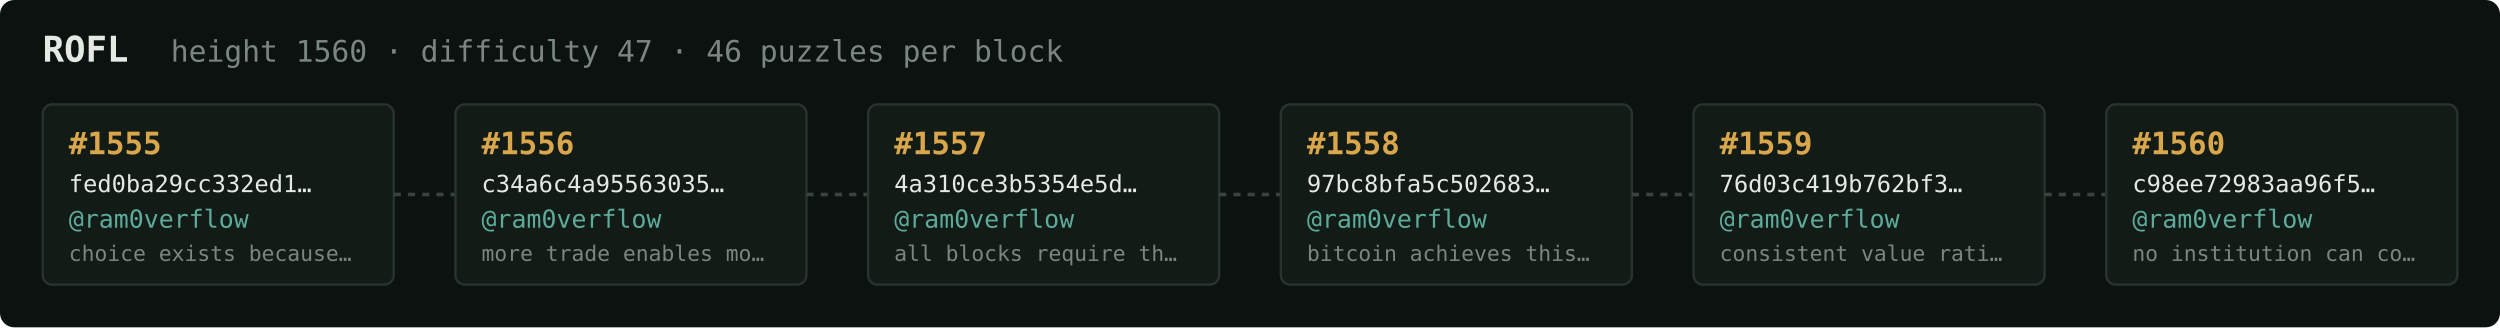
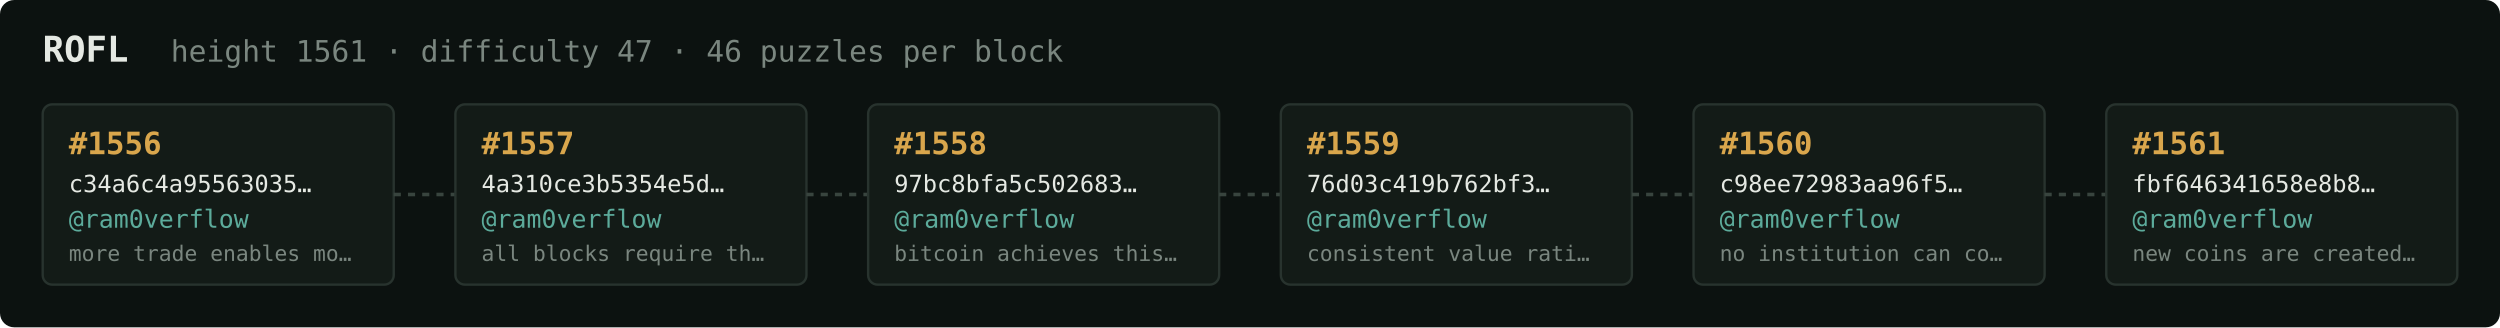
<svg xmlns="http://www.w3.org/2000/svg" width="1054" height="138" viewBox="0 0 1054 138" font-family="ui-monospace,SFMono-Regular,Menlo,monospace">
  <rect fill="#0c1210" width="1054" height="138" rx="6" />
  <text x="18" y="26" fill="#e5e9e3" font-size="15" font-weight="700">ROFL</text>
-   <text x="72" y="26" fill="#7a867f" font-size="12.5">height 1560 · difficulty 47 · 46 puzzles per block</text>
+   <text x="72" y="26" fill="#7a867f" font-size="12.5">height 1561 · difficulty 47 · 46 puzzles per block</text>
  <rect x="18" y="44" width="148" height="76" rx="4" fill="#131b17" stroke="#28332e" stroke-width="1" />
-   <text x="29" y="65" fill="#d9a64c" font-size="13" font-weight="700">#1555</text>
-   <text x="29" y="81" fill="#e5e9e3" font-size="10">fed0ba29cc332ed1…</text>
+   <text x="29" y="65" fill="#d9a64c" font-size="13" font-weight="700">#1556</text>
+   <text x="29" y="81" fill="#e5e9e3" font-size="10">c34a6c4a95563035…</text>
  <text x="29" y="96" fill="#5cab9b" font-size="10.5">@ram0verflow</text>
-   <text x="29" y="110" fill="#7a867f" font-size="9">choice exists because…</text>
+   <text x="29" y="110" fill="#7a867f" font-size="9">more trade enables mo…</text>
  <line x1="166" y1="82.0" x2="192" y2="82.0" stroke="#38443e" stroke-width="1.5" stroke-dasharray="3 3" />
  <rect x="192" y="44" width="148" height="76" rx="4" fill="#131b17" stroke="#28332e" stroke-width="1" />
-   <text x="203" y="65" fill="#d9a64c" font-size="13" font-weight="700">#1556</text>
-   <text x="203" y="81" fill="#e5e9e3" font-size="10">c34a6c4a95563035…</text>
+   <text x="203" y="65" fill="#d9a64c" font-size="13" font-weight="700">#1557</text>
+   <text x="203" y="81" fill="#e5e9e3" font-size="10">4a310ce3b5354e5d…</text>
  <text x="203" y="96" fill="#5cab9b" font-size="10.5">@ram0verflow</text>
-   <text x="203" y="110" fill="#7a867f" font-size="9">more trade enables mo…</text>
+   <text x="203" y="110" fill="#7a867f" font-size="9">all blocks require th…</text>
  <line x1="340" y1="82.0" x2="366" y2="82.0" stroke="#38443e" stroke-width="1.5" stroke-dasharray="3 3" />
  <rect x="366" y="44" width="148" height="76" rx="4" fill="#131b17" stroke="#28332e" stroke-width="1" />
-   <text x="377" y="65" fill="#d9a64c" font-size="13" font-weight="700">#1557</text>
-   <text x="377" y="81" fill="#e5e9e3" font-size="10">4a310ce3b5354e5d…</text>
+   <text x="377" y="65" fill="#d9a64c" font-size="13" font-weight="700">#1558</text>
+   <text x="377" y="81" fill="#e5e9e3" font-size="10">97bc8bfa5c502683…</text>
  <text x="377" y="96" fill="#5cab9b" font-size="10.5">@ram0verflow</text>
-   <text x="377" y="110" fill="#7a867f" font-size="9">all blocks require th…</text>
+   <text x="377" y="110" fill="#7a867f" font-size="9">bitcoin achieves this…</text>
  <line x1="514" y1="82.0" x2="540" y2="82.0" stroke="#38443e" stroke-width="1.5" stroke-dasharray="3 3" />
  <rect x="540" y="44" width="148" height="76" rx="4" fill="#131b17" stroke="#28332e" stroke-width="1" />
-   <text x="551" y="65" fill="#d9a64c" font-size="13" font-weight="700">#1558</text>
-   <text x="551" y="81" fill="#e5e9e3" font-size="10">97bc8bfa5c502683…</text>
+   <text x="551" y="65" fill="#d9a64c" font-size="13" font-weight="700">#1559</text>
+   <text x="551" y="81" fill="#e5e9e3" font-size="10">76d03c419b762bf3…</text>
  <text x="551" y="96" fill="#5cab9b" font-size="10.5">@ram0verflow</text>
-   <text x="551" y="110" fill="#7a867f" font-size="9">bitcoin achieves this…</text>
+   <text x="551" y="110" fill="#7a867f" font-size="9">consistent value rati…</text>
  <line x1="688" y1="82.0" x2="714" y2="82.0" stroke="#38443e" stroke-width="1.5" stroke-dasharray="3 3" />
  <rect x="714" y="44" width="148" height="76" rx="4" fill="#131b17" stroke="#28332e" stroke-width="1" />
-   <text x="725" y="65" fill="#d9a64c" font-size="13" font-weight="700">#1559</text>
-   <text x="725" y="81" fill="#e5e9e3" font-size="10">76d03c419b762bf3…</text>
+   <text x="725" y="65" fill="#d9a64c" font-size="13" font-weight="700">#1560</text>
+   <text x="725" y="81" fill="#e5e9e3" font-size="10">c98ee72983aa96f5…</text>
  <text x="725" y="96" fill="#5cab9b" font-size="10.5">@ram0verflow</text>
-   <text x="725" y="110" fill="#7a867f" font-size="9">consistent value rati…</text>
+   <text x="725" y="110" fill="#7a867f" font-size="9">no institution can co…</text>
  <line x1="862" y1="82.0" x2="888" y2="82.0" stroke="#38443e" stroke-width="1.5" stroke-dasharray="3 3" />
  <rect x="888" y="44" width="148" height="76" rx="4" fill="#131b17" stroke="#28332e" stroke-width="1" />
-   <text x="899" y="65" fill="#d9a64c" font-size="13" font-weight="700">#1560</text>
-   <text x="899" y="81" fill="#e5e9e3" font-size="10">c98ee72983aa96f5…</text>
+   <text x="899" y="65" fill="#d9a64c" font-size="13" font-weight="700">#1561</text>
+   <text x="899" y="81" fill="#e5e9e3" font-size="10">fbf646341658e8b8…</text>
  <text x="899" y="96" fill="#5cab9b" font-size="10.5">@ram0verflow</text>
-   <text x="899" y="110" fill="#7a867f" font-size="9">no institution can co…</text>
+   <text x="899" y="110" fill="#7a867f" font-size="9">new coins are created…</text>
</svg>
